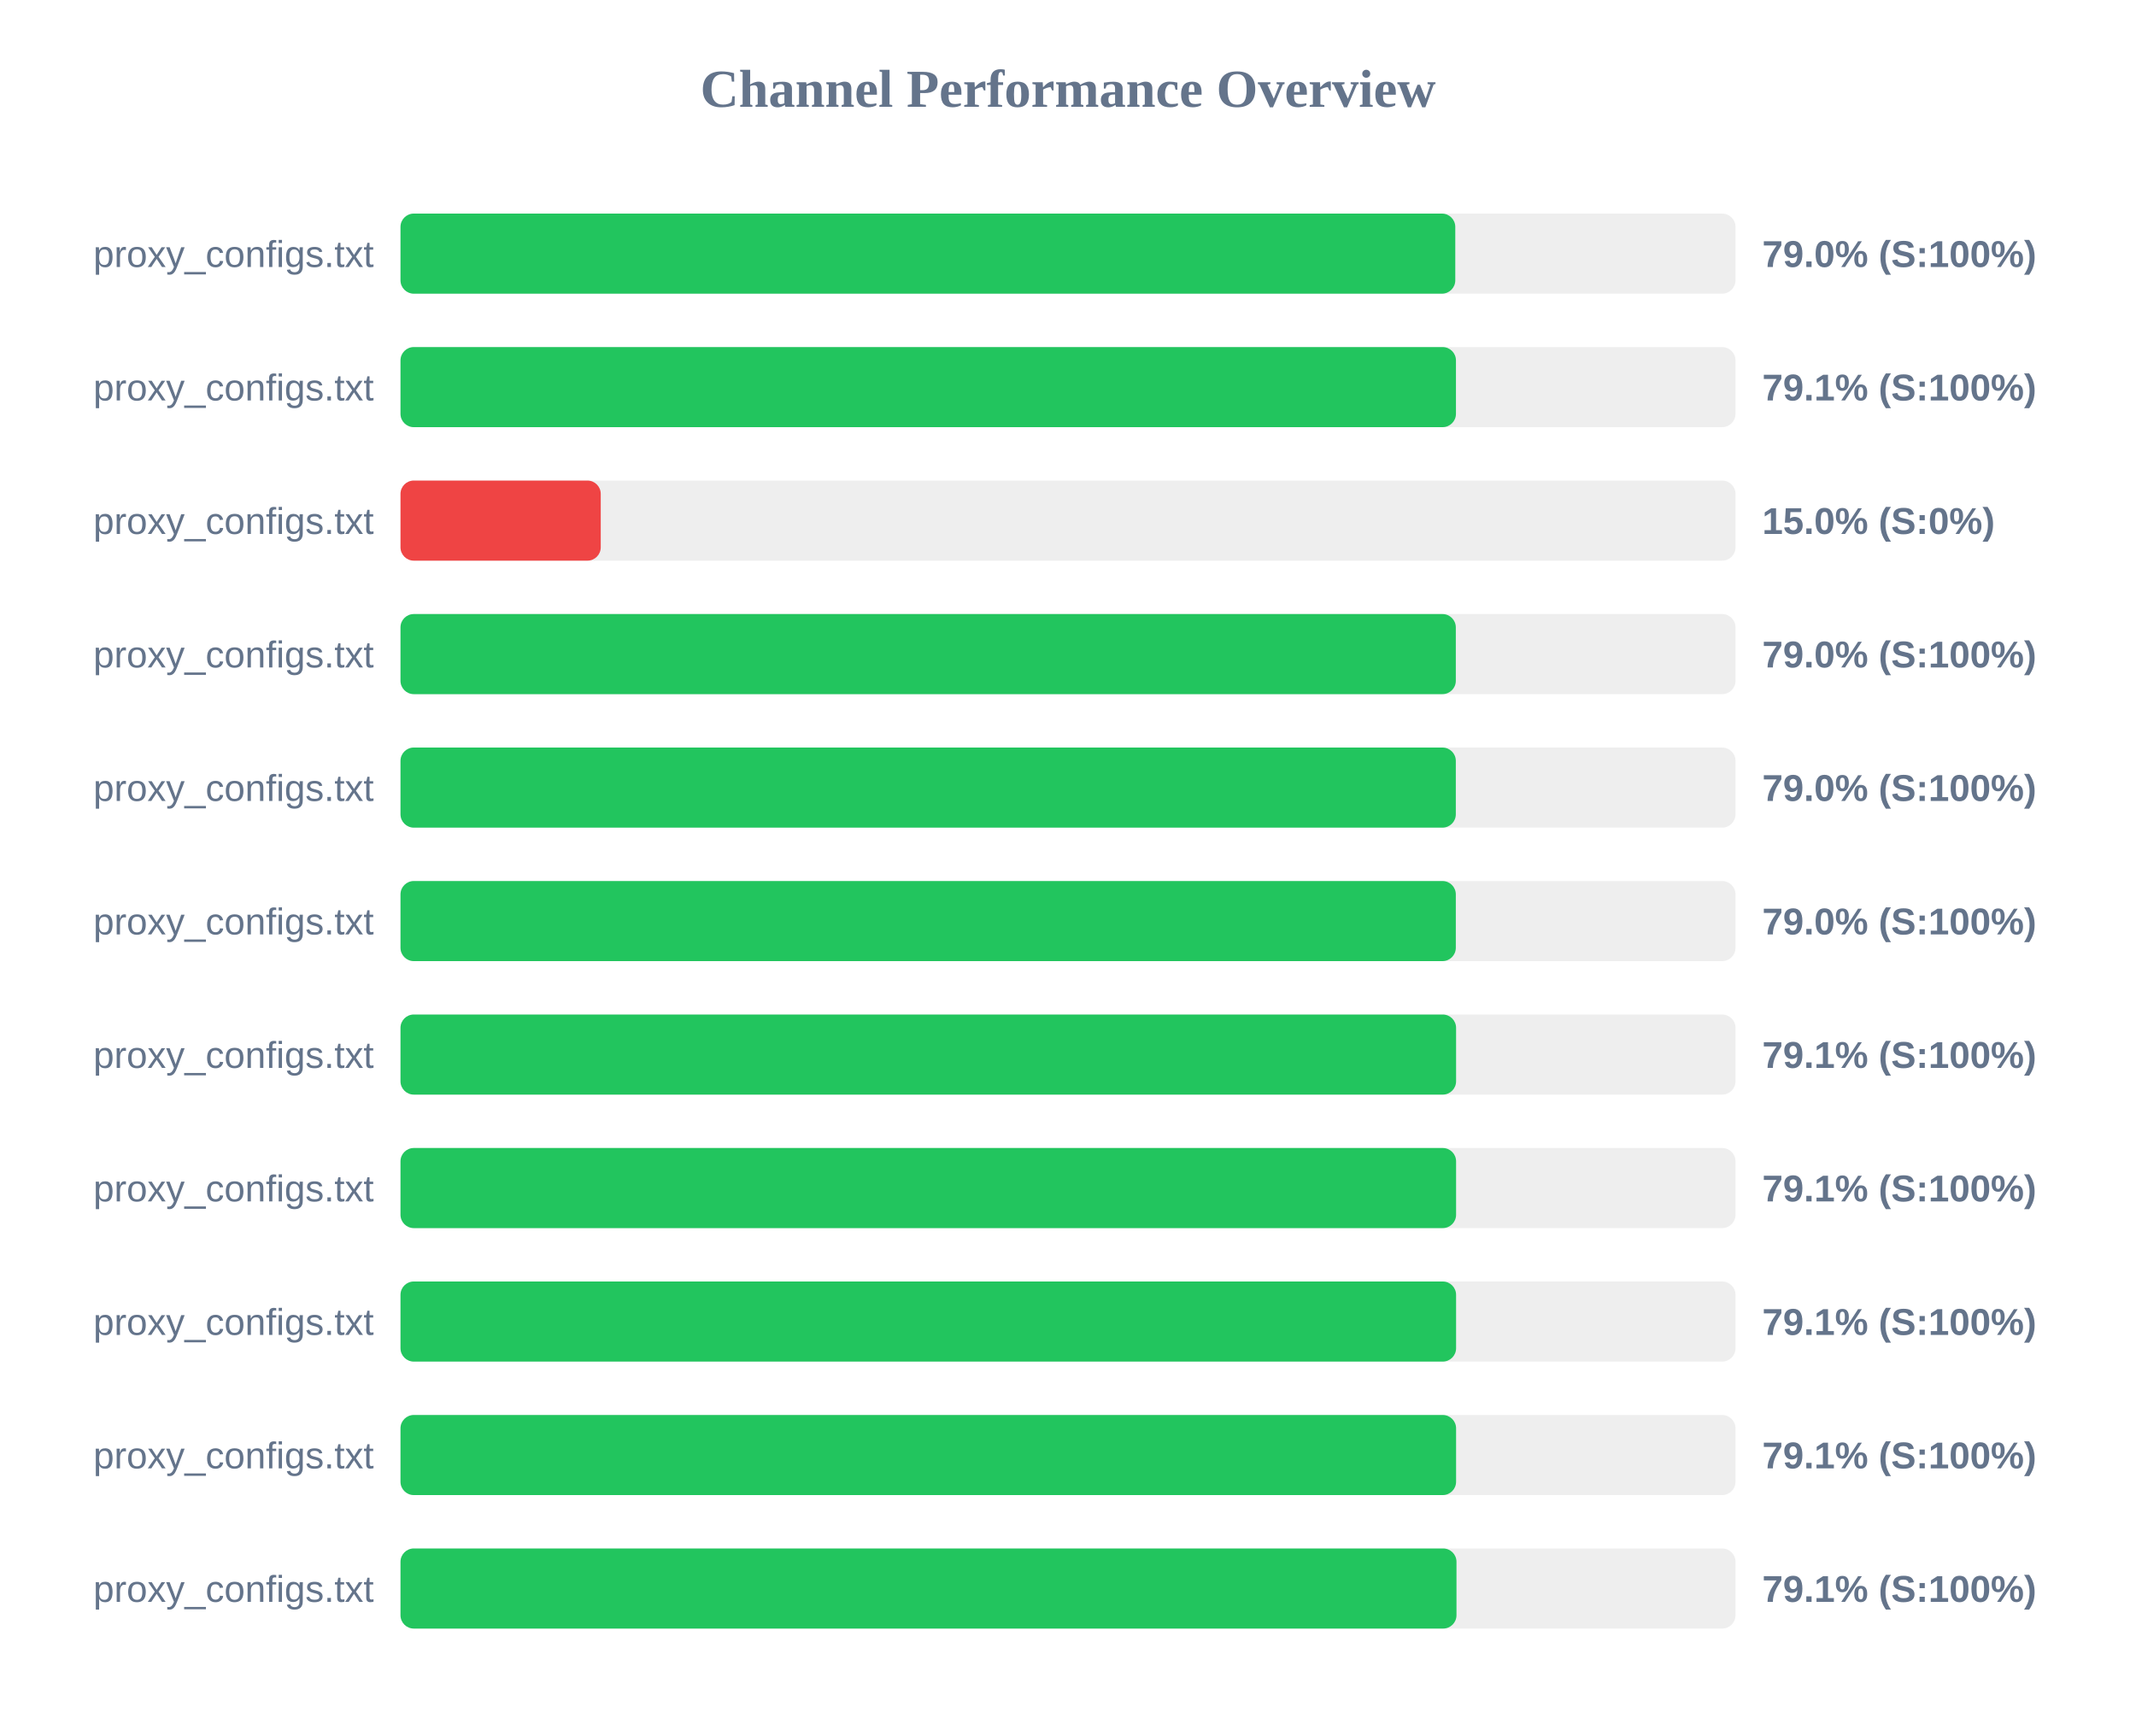
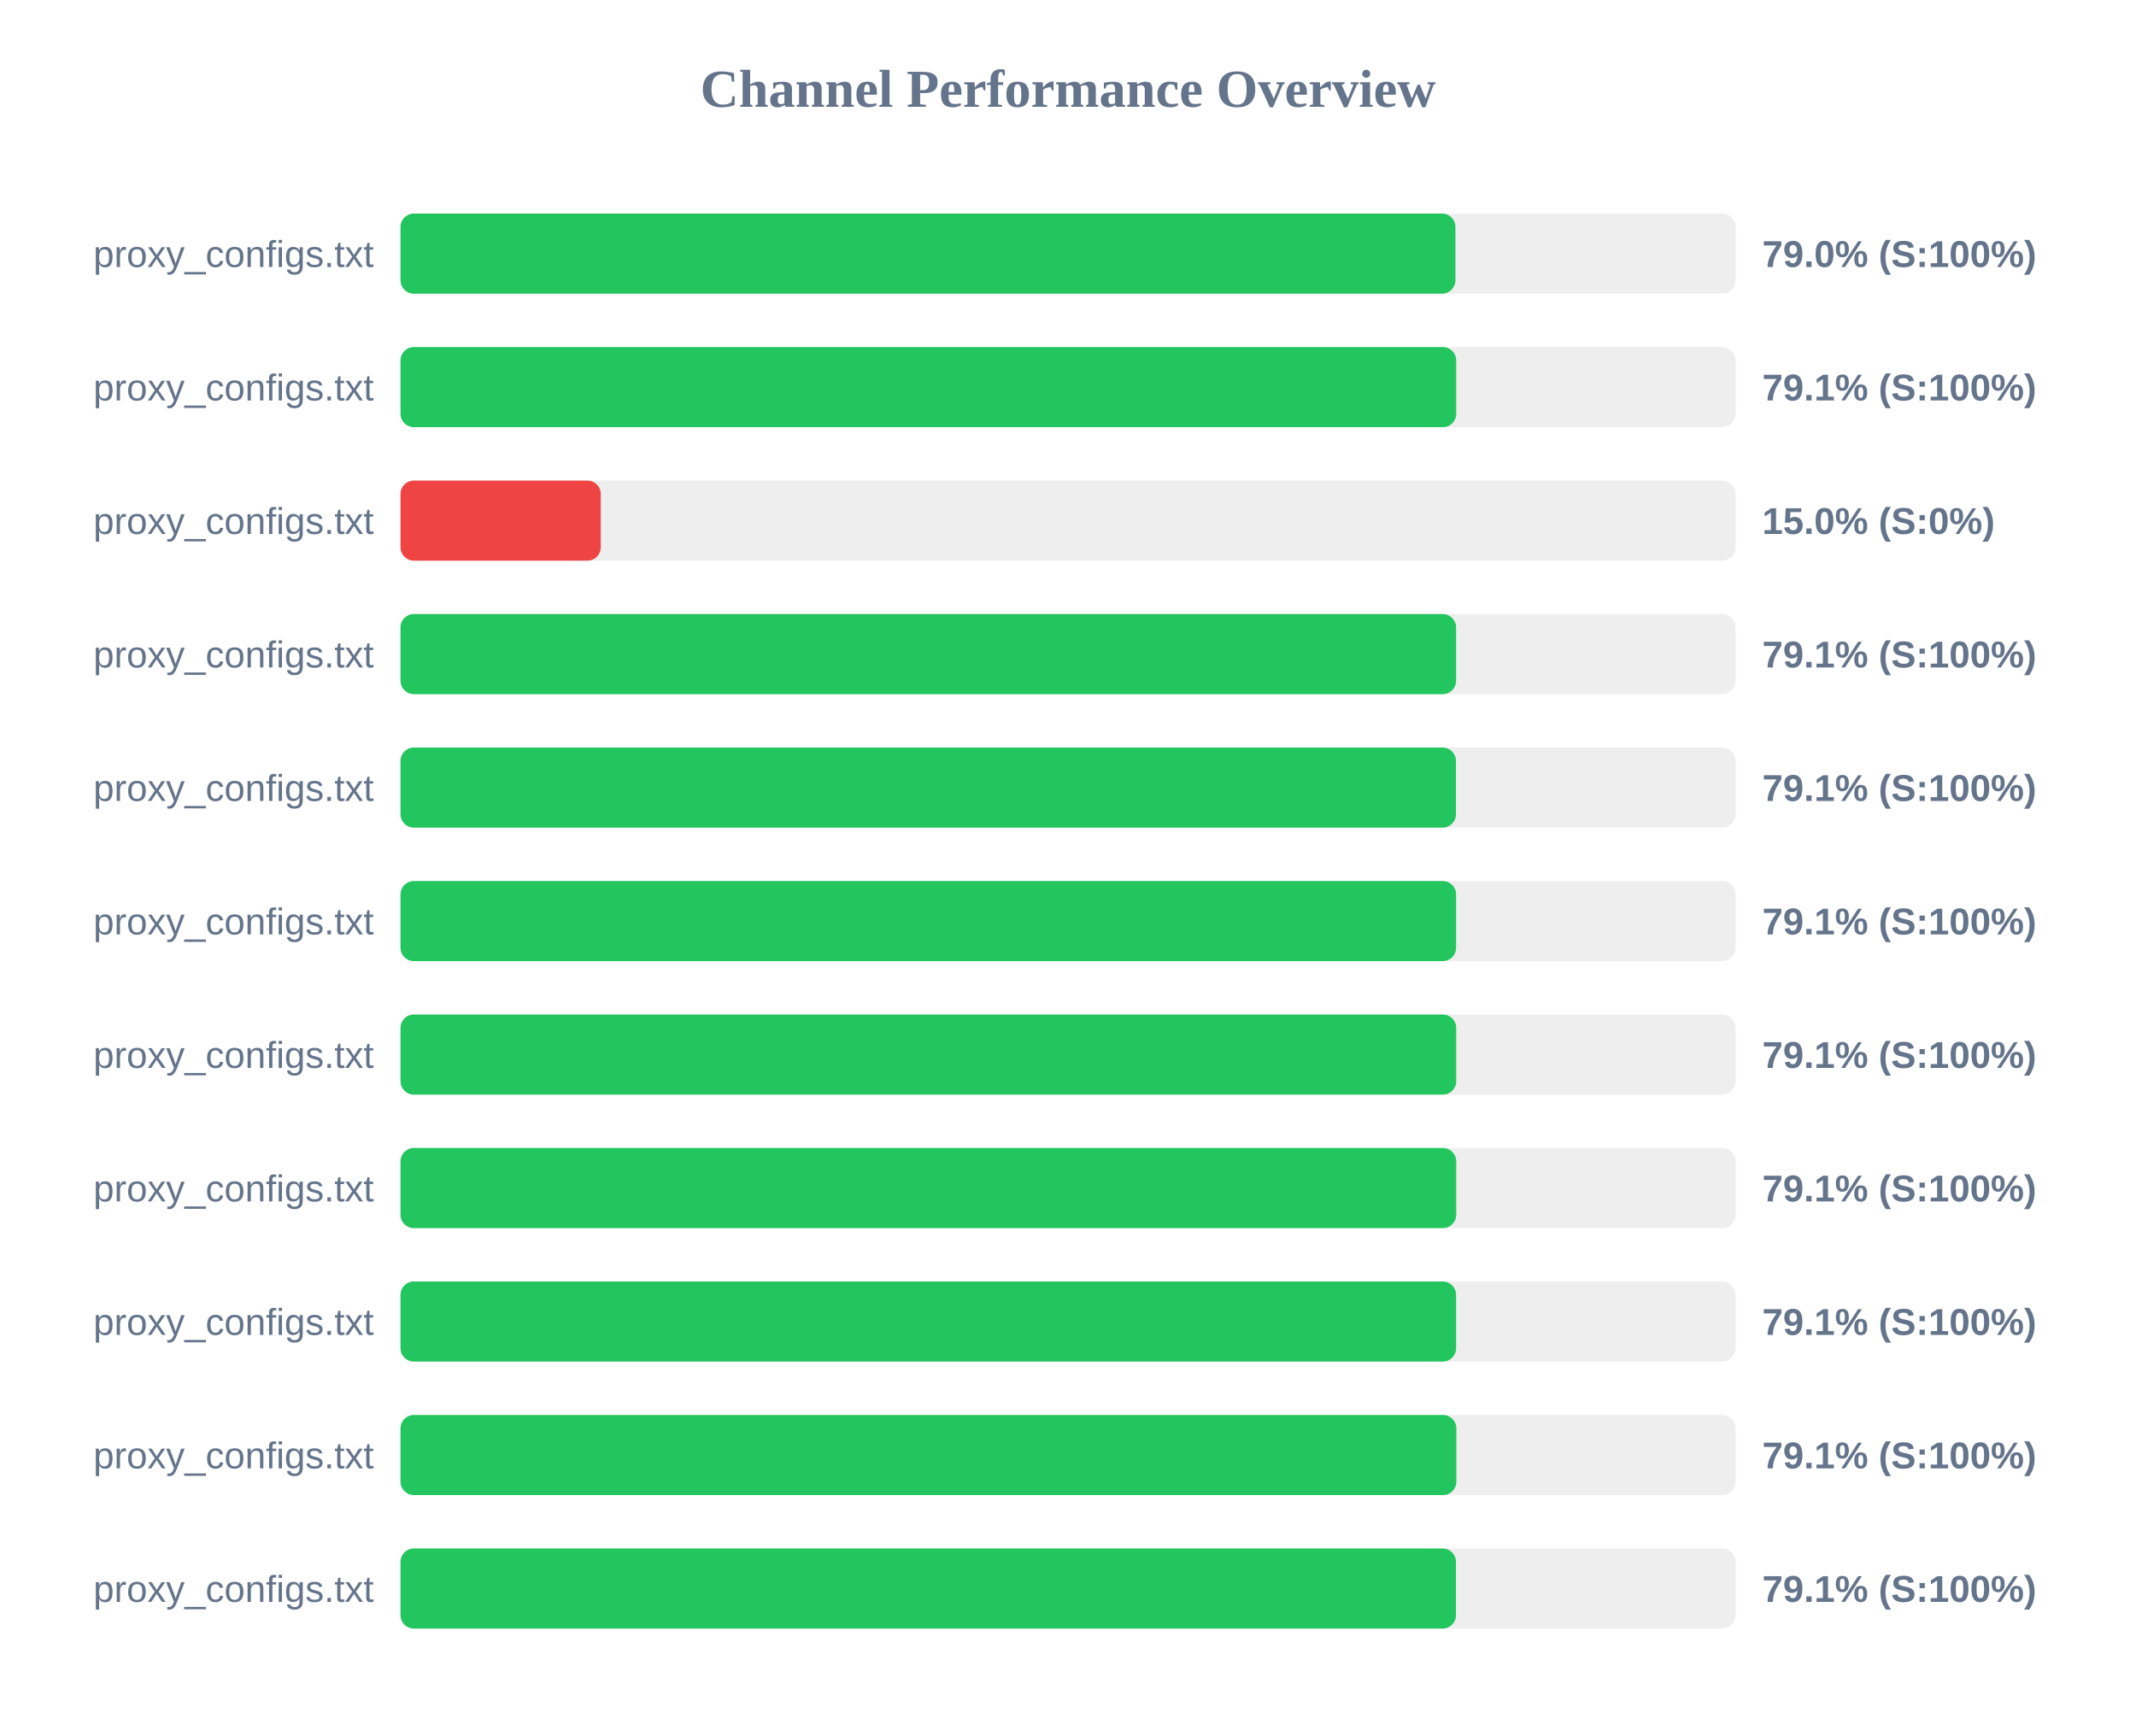
<svg xmlns="http://www.w3.org/2000/svg" width="800" height="650" version="1.1">
  <style>
        .row { font: 14px Arial; fill: #64748b; }
        .score { font: bold 14px Arial; fill: #64748b; }
    </style>
  <text x="400" y="40" text-anchor="middle" font-size="20px" font-weight="bold" fill="#64748b">Channel Performance Overview</text>
  <rect x="150" y="80" width="500" height="30" fill="#eee" rx="5" />
-   <rect x="150" y="80" width="395.05" height="30" fill="#22c55e" rx="5" />
+   <rect x="150" y="80" width="395.1" height="30" fill="#22c55e" rx="5" />
  <text x="140" y="100" text-anchor="end" class="row">proxy_configs.txt</text>
  <text x="660" y="100" text-anchor="start" class="score">79.0% (S:100%)</text>
  <rect x="150" y="130" width="500" height="30" fill="#eee" rx="5" />
-   <rect x="150" y="130" width="395.3" height="30" fill="#22c55e" rx="5" />
+   <rect x="150" y="130" width="395.4" height="30" fill="#22c55e" rx="5" />
  <text x="140" y="150" text-anchor="end" class="row">proxy_configs.txt</text>
  <text x="660" y="150" text-anchor="start" class="score">79.1% (S:100%)</text>
  <rect x="150" y="180" width="500" height="30" fill="#eee" rx="5" />
  <rect x="150" y="180" width="75.0" height="30" fill="#ef4444" rx="5" />
  <text x="140" y="200" text-anchor="end" class="row">proxy_configs.txt</text>
  <text x="660" y="200" text-anchor="start" class="score">15.0% (S:0%)</text>
  <rect x="150" y="230" width="500" height="30" fill="#eee" rx="5" />
-   <rect x="150" y="230" width="395.25" height="30" fill="#22c55e" rx="5" />
+   <rect x="150" y="230" width="395.35" height="30" fill="#22c55e" rx="5" />
  <text x="140" y="250" text-anchor="end" class="row">proxy_configs.txt</text>
-   <text x="660" y="250" text-anchor="start" class="score">79.0% (S:100%)</text>
+   <text x="660" y="250" text-anchor="start" class="score">79.1% (S:100%)</text>
  <rect x="150" y="280" width="500" height="30" fill="#eee" rx="5" />
-   <rect x="150" y="280" width="395.25" height="30" fill="#22c55e" rx="5" />
+   <rect x="150" y="280" width="395.3" height="30" fill="#22c55e" rx="5" />
  <text x="140" y="300" text-anchor="end" class="row">proxy_configs.txt</text>
-   <text x="660" y="300" text-anchor="start" class="score">79.0% (S:100%)</text>
+   <text x="660" y="300" text-anchor="start" class="score">79.1% (S:100%)</text>
  <rect x="150" y="330" width="500" height="30" fill="#eee" rx="5" />
-   <rect x="150" y="330" width="395.25" height="30" fill="#22c55e" rx="5" />
+   <rect x="150" y="330" width="395.35" height="30" fill="#22c55e" rx="5" />
  <text x="140" y="350" text-anchor="end" class="row">proxy_configs.txt</text>
-   <text x="660" y="350" text-anchor="start" class="score">79.0% (S:100%)</text>
+   <text x="660" y="350" text-anchor="start" class="score">79.1% (S:100%)</text>
  <rect x="150" y="380" width="500" height="30" fill="#eee" rx="5" />
-   <rect x="150" y="380" width="395.35" height="30" fill="#22c55e" rx="5" />
+   <rect x="150" y="380" width="395.4" height="30" fill="#22c55e" rx="5" />
  <text x="140" y="400" text-anchor="end" class="row">proxy_configs.txt</text>
  <text x="660" y="400" text-anchor="start" class="score">79.1% (S:100%)</text>
  <rect x="150" y="430" width="500" height="30" fill="#eee" rx="5" />
-   <rect x="150" y="430" width="395.35" height="30" fill="#22c55e" rx="5" />
+   <rect x="150" y="430" width="395.4" height="30" fill="#22c55e" rx="5" />
  <text x="140" y="450" text-anchor="end" class="row">proxy_configs.txt</text>
  <text x="660" y="450" text-anchor="start" class="score">79.1% (S:100%)</text>
  <rect x="150" y="480" width="500" height="30" fill="#eee" rx="5" />
  <rect x="150" y="480" width="395.35" height="30" fill="#22c55e" rx="5" />
  <text x="140" y="500" text-anchor="end" class="row">proxy_configs.txt</text>
  <text x="660" y="500" text-anchor="start" class="score">79.1% (S:100%)</text>
  <rect x="150" y="530" width="500" height="30" fill="#eee" rx="5" />
-   <rect x="150" y="530" width="395.35" height="30" fill="#22c55e" rx="5" />
+   <rect x="150" y="530" width="395.45" height="30" fill="#22c55e" rx="5" />
  <text x="140" y="550" text-anchor="end" class="row">proxy_configs.txt</text>
  <text x="660" y="550" text-anchor="start" class="score">79.1% (S:100%)</text>
  <rect x="150" y="580" width="500" height="30" fill="#eee" rx="5" />
-   <rect x="150" y="580" width="395.5" height="30" fill="#22c55e" rx="5" />
+   <rect x="150" y="580" width="395.3" height="30" fill="#22c55e" rx="5" />
  <text x="140" y="600" text-anchor="end" class="row">proxy_configs.txt</text>
  <text x="660" y="600" text-anchor="start" class="score">79.1% (S:100%)</text>
</svg>
